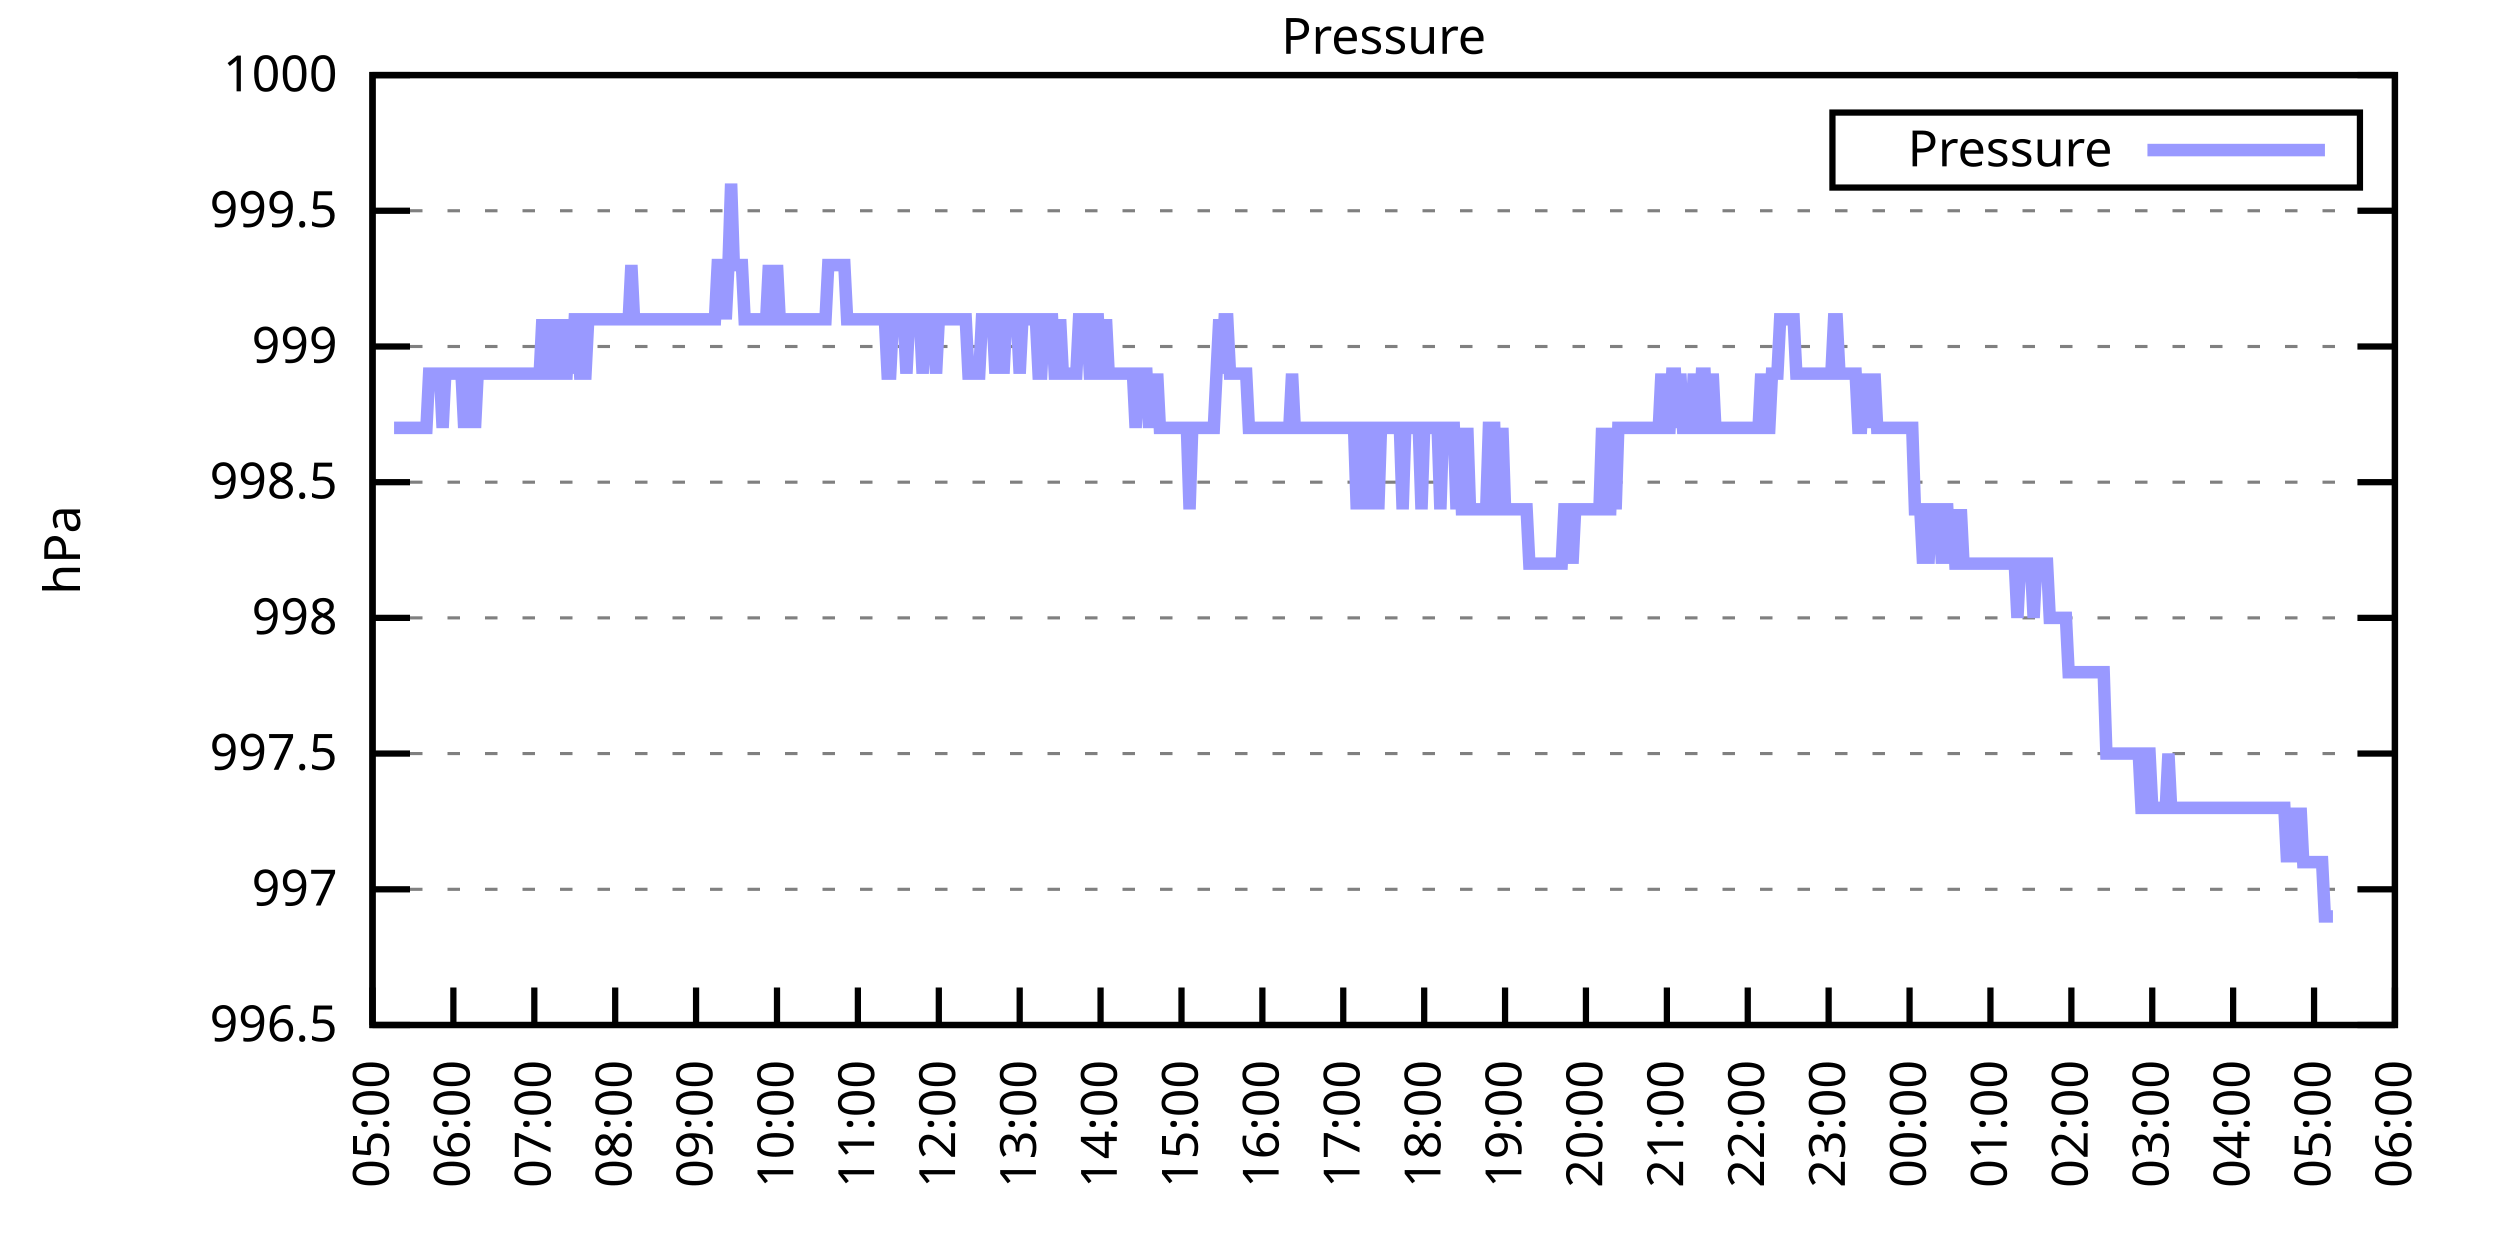
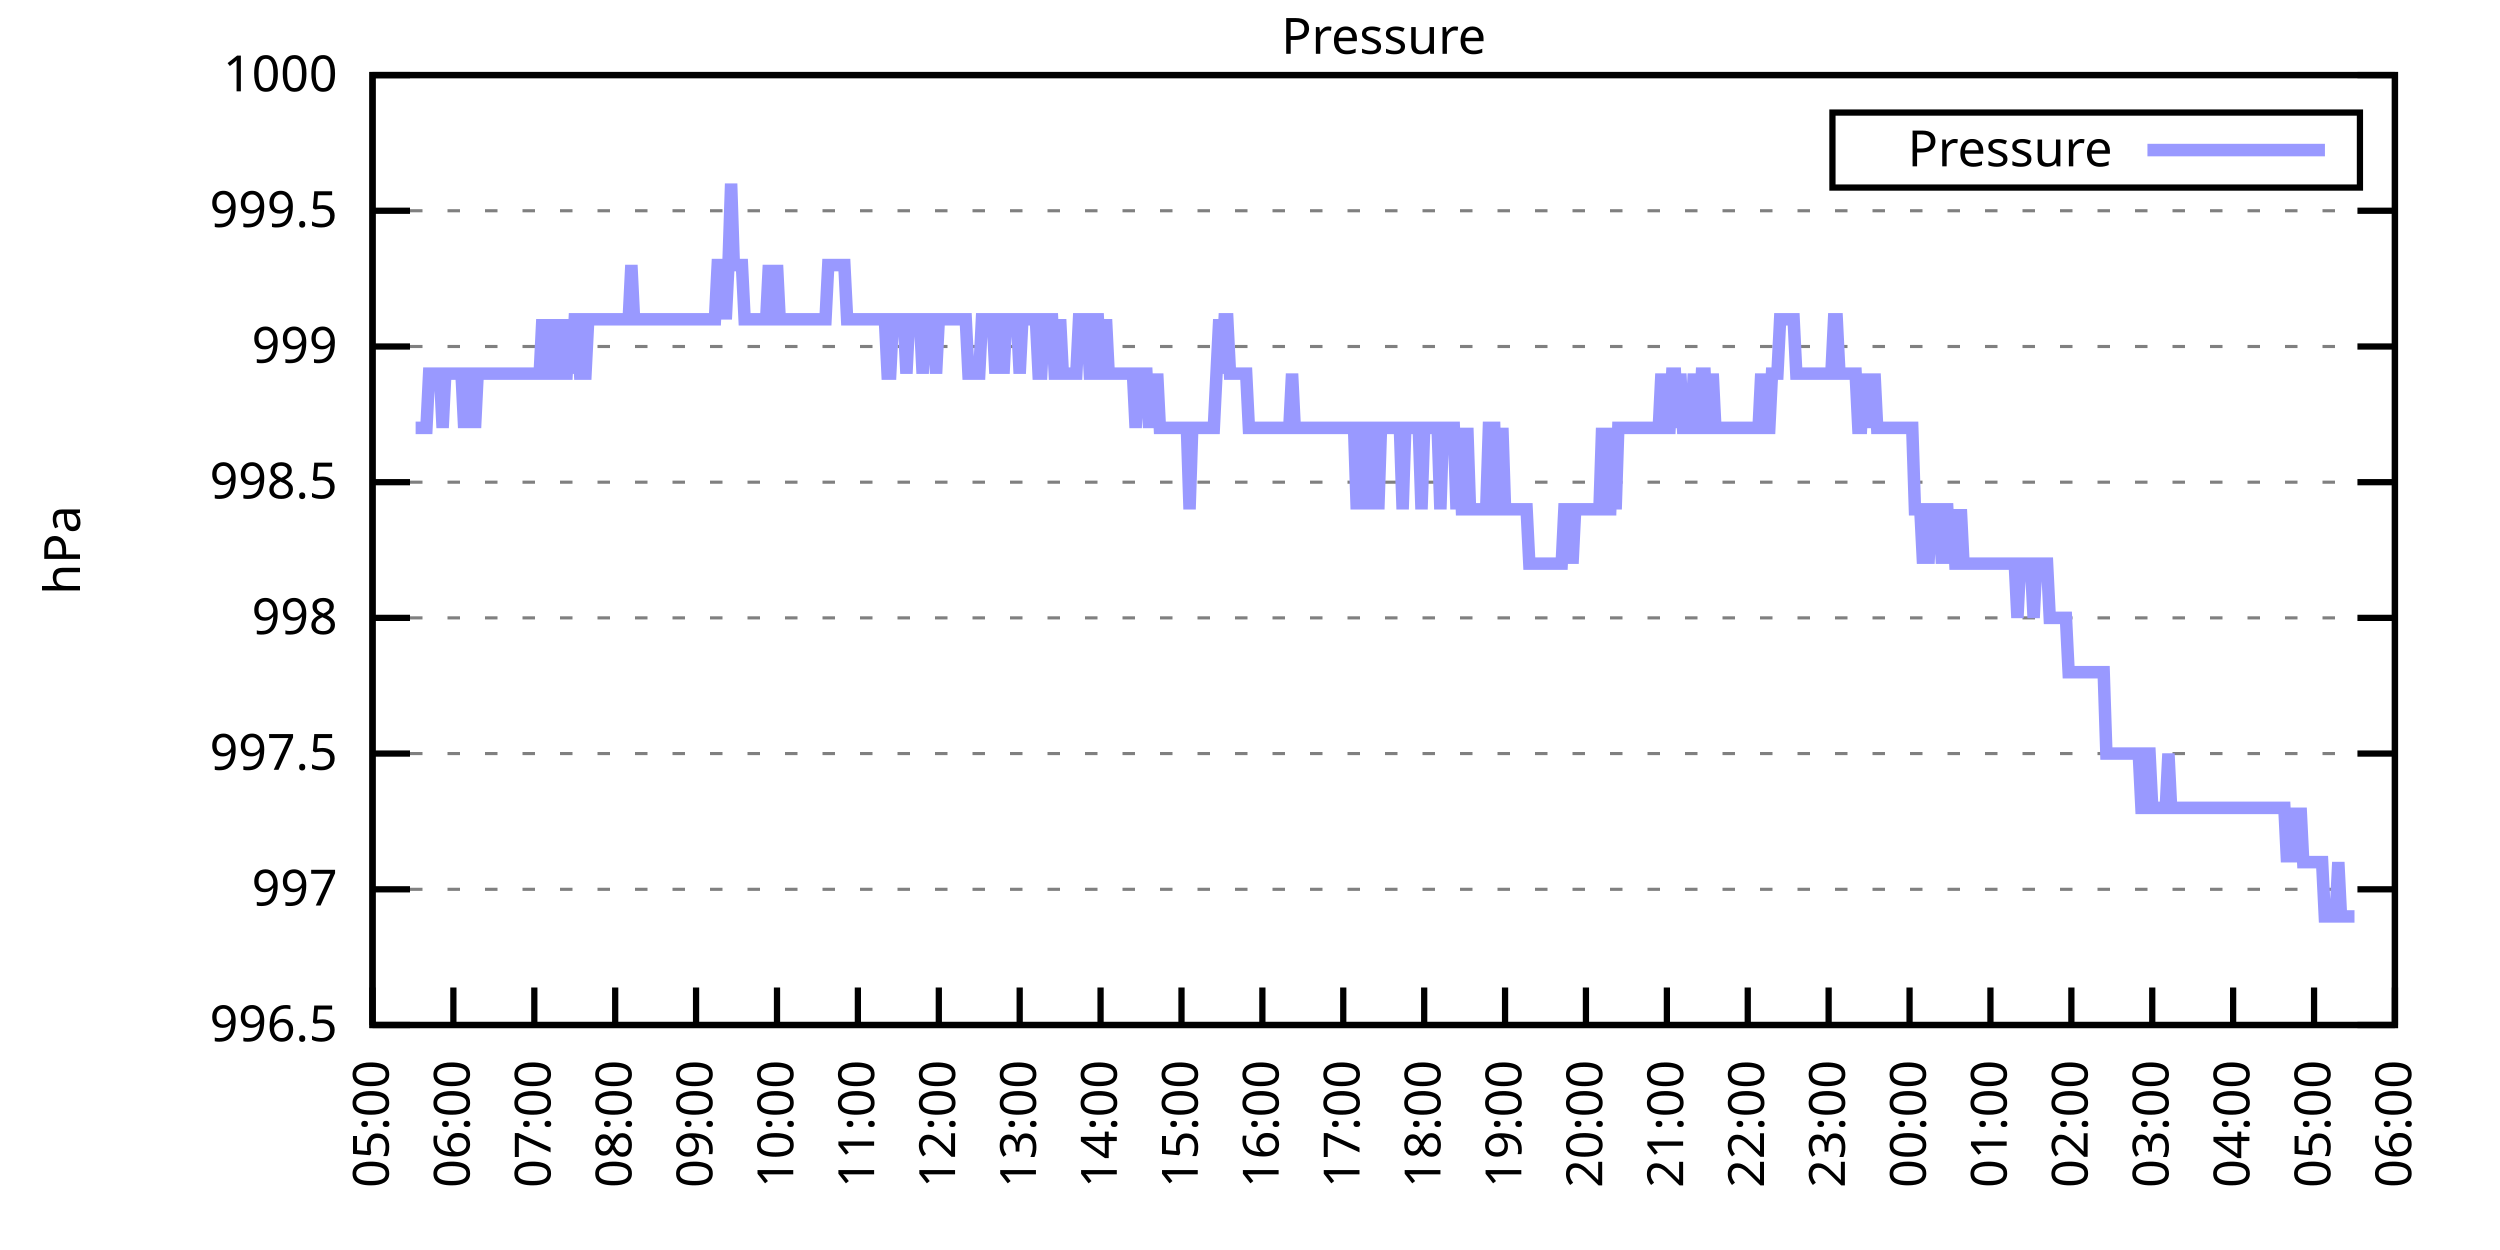
<svg xmlns="http://www.w3.org/2000/svg" xmlns:xlink="http://www.w3.org/1999/xlink" width="400" height="200" viewBox="0 0 400 200">
  <g id="gnuplot_canvas">
    <rect x="0" y="0" width="400" height="200" fill="none" />
    <defs>
      <circle id="gpDot" r="0.5" stroke-width="0.5" stroke="currentColor" />
      <path id="gpPt0" stroke-width="0.333" stroke="currentColor" d="M-1,0 h2 M0,-1 v2" />
      <path id="gpPt1" stroke-width="0.333" stroke="currentColor" d="M-1,-1 L1,1 M1,-1 L-1,1" />
      <path id="gpPt2" stroke-width="0.333" stroke="currentColor" d="M-1,0 L1,0 M0,-1 L0,1 M-1,-1 L1,1 M-1,1 L1,-1" />
      <rect id="gpPt3" stroke-width="0.333" stroke="currentColor" x="-1" y="-1" width="2" height="2" />
      <rect id="gpPt4" stroke-width="0.333" stroke="currentColor" fill="currentColor" x="-1" y="-1" width="2" height="2" />
      <circle id="gpPt5" stroke-width="0.333" stroke="currentColor" cx="0" cy="0" r="1" />
      <use xlink:href="#gpPt5" id="gpPt6" fill="currentColor" stroke="none" />
      <path id="gpPt7" stroke-width="0.333" stroke="currentColor" d="M0,-1.33 L-1.33,0.67 L1.33,0.67 z" />
      <use xlink:href="#gpPt7" id="gpPt8" fill="currentColor" stroke="none" />
      <use xlink:href="#gpPt7" id="gpPt9" stroke="currentColor" transform="rotate(180)" />
      <use xlink:href="#gpPt9" id="gpPt10" fill="currentColor" stroke="none" />
      <use xlink:href="#gpPt3" id="gpPt11" stroke="currentColor" transform="rotate(45)" />
      <use xlink:href="#gpPt11" id="gpPt12" fill="currentColor" stroke="none" />
      <path id="gpPt13" stroke-width="0.333" stroke="currentColor" d="M0,1.330 L1.265,0.411 L0.782,-1.067 L-0.782,-1.076 L-1.265,0.411 z" />
      <use xlink:href="#gpPt13" id="gpPt14" fill="currentColor" stroke="none" />
      <filter id="textbox" filterUnits="objectBoundingBox" x="0" y="0" height="1" width="1">
        <feFlood flood-color="white" flood-opacity="1" result="bgnd" />
        <feComposite in="SourceGraphic" in2="bgnd" operator="atop" />
      </filter>
      <filter id="greybox" filterUnits="objectBoundingBox" x="0" y="0" height="1" width="1">
        <feFlood flood-color="lightgrey" flood-opacity="1" result="grey" />
        <feComposite in="SourceGraphic" in2="grey" operator="atop" />
      </filter>
    </defs>
    <g fill="none" color="white" stroke="currentColor" stroke-width="1.00" stroke-linecap="butt" stroke-linejoin="miter">
</g>
    <g fill="none" color="black" stroke="currentColor" stroke-width="1.00" stroke-linecap="butt" stroke-linejoin="miter">
      <g stroke="none" shape-rendering="crispEdges">
        <polygon fill="rgb(255, 255, 255)" points="59.60,164.00 383.18,164.00 383.18,12.02 59.60,12.02 " />
      </g>
    </g>
    <g fill="none" color="black" stroke="currentColor" stroke-width="1.00" stroke-linecap="butt" stroke-linejoin="miter">
</g>
    <g fill="none" color="black" stroke="black" stroke-width="0.50" stroke-linecap="butt" stroke-linejoin="miter">
</g>
    <g fill="none" color="gray" stroke="currentColor" stroke-width="0.50" stroke-linecap="butt" stroke-linejoin="miter">
      <path stroke="gray" stroke-dasharray="2,4" class="gridline" d="M59.60,164.00 L383.19,164.00  " />
    </g>
    <g fill="none" color="gray" stroke="gray" stroke-width="1.00" stroke-linecap="butt" stroke-linejoin="miter">
</g>
    <g fill="none" color="black" stroke="currentColor" stroke-width="1.00" stroke-linecap="butt" stroke-linejoin="miter">
      <path stroke="black" d="M59.60,164.00 L65.60,164.00 M383.19,164.00 L377.19,164.00  " />
      <g transform="translate(54.00,166.60)" stroke="none" fill="black" font-family="Sans" font-size="8.00" text-anchor="end">
        <text>
          <tspan font-family="Sans"> 996.5</tspan>
        </text>
      </g>
    </g>
    <g fill="none" color="black" stroke="currentColor" stroke-width="1.00" stroke-linecap="butt" stroke-linejoin="miter">
</g>
    <g fill="none" color="black" stroke="black" stroke-width="0.50" stroke-linecap="butt" stroke-linejoin="miter">
</g>
    <g fill="none" color="gray" stroke="currentColor" stroke-width="0.50" stroke-linecap="butt" stroke-linejoin="miter">
      <path stroke="gray" stroke-dasharray="2,4" class="gridline" d="M59.60,142.29 L383.19,142.29  " />
    </g>
    <g fill="none" color="gray" stroke="gray" stroke-width="1.00" stroke-linecap="butt" stroke-linejoin="miter">
</g>
    <g fill="none" color="black" stroke="currentColor" stroke-width="1.00" stroke-linecap="butt" stroke-linejoin="miter">
      <path stroke="black" d="M59.60,142.29 L65.60,142.29 M383.19,142.29 L377.19,142.29  " />
      <g transform="translate(54.00,144.89)" stroke="none" fill="black" font-family="Sans" font-size="8.00" text-anchor="end">
        <text>
          <tspan font-family="Sans"> 997</tspan>
        </text>
      </g>
    </g>
    <g fill="none" color="black" stroke="currentColor" stroke-width="1.00" stroke-linecap="butt" stroke-linejoin="miter">
</g>
    <g fill="none" color="black" stroke="black" stroke-width="0.50" stroke-linecap="butt" stroke-linejoin="miter">
</g>
    <g fill="none" color="gray" stroke="currentColor" stroke-width="0.50" stroke-linecap="butt" stroke-linejoin="miter">
      <path stroke="gray" stroke-dasharray="2,4" class="gridline" d="M59.60,120.57 L383.19,120.57  " />
    </g>
    <g fill="none" color="gray" stroke="gray" stroke-width="1.00" stroke-linecap="butt" stroke-linejoin="miter">
</g>
    <g fill="none" color="black" stroke="currentColor" stroke-width="1.00" stroke-linecap="butt" stroke-linejoin="miter">
      <path stroke="black" d="M59.60,120.57 L65.60,120.57 M383.19,120.57 L377.19,120.57  " />
      <g transform="translate(54.00,123.17)" stroke="none" fill="black" font-family="Sans" font-size="8.00" text-anchor="end">
        <text>
          <tspan font-family="Sans"> 997.5</tspan>
        </text>
      </g>
    </g>
    <g fill="none" color="black" stroke="currentColor" stroke-width="1.00" stroke-linecap="butt" stroke-linejoin="miter">
</g>
    <g fill="none" color="black" stroke="black" stroke-width="0.50" stroke-linecap="butt" stroke-linejoin="miter">
</g>
    <g fill="none" color="gray" stroke="currentColor" stroke-width="0.50" stroke-linecap="butt" stroke-linejoin="miter">
      <path stroke="gray" stroke-dasharray="2,4" class="gridline" d="M59.60,98.86 L383.19,98.86  " />
    </g>
    <g fill="none" color="gray" stroke="gray" stroke-width="1.00" stroke-linecap="butt" stroke-linejoin="miter">
</g>
    <g fill="none" color="black" stroke="currentColor" stroke-width="1.00" stroke-linecap="butt" stroke-linejoin="miter">
      <path stroke="black" d="M59.60,98.86 L65.60,98.86 M383.19,98.86 L377.19,98.86  " />
      <g transform="translate(54.00,101.46)" stroke="none" fill="black" font-family="Sans" font-size="8.00" text-anchor="end">
        <text>
          <tspan font-family="Sans"> 998</tspan>
        </text>
      </g>
    </g>
    <g fill="none" color="black" stroke="currentColor" stroke-width="1.00" stroke-linecap="butt" stroke-linejoin="miter">
</g>
    <g fill="none" color="black" stroke="black" stroke-width="0.50" stroke-linecap="butt" stroke-linejoin="miter">
</g>
    <g fill="none" color="gray" stroke="currentColor" stroke-width="0.50" stroke-linecap="butt" stroke-linejoin="miter">
      <path stroke="gray" stroke-dasharray="2,4" class="gridline" d="M59.60,77.15 L383.19,77.15  " />
    </g>
    <g fill="none" color="gray" stroke="gray" stroke-width="1.00" stroke-linecap="butt" stroke-linejoin="miter">
</g>
    <g fill="none" color="black" stroke="currentColor" stroke-width="1.00" stroke-linecap="butt" stroke-linejoin="miter">
      <path stroke="black" d="M59.60,77.15 L65.60,77.15 M383.19,77.15 L377.19,77.15  " />
      <g transform="translate(54.00,79.75)" stroke="none" fill="black" font-family="Sans" font-size="8.00" text-anchor="end">
        <text>
          <tspan font-family="Sans"> 998.5</tspan>
        </text>
      </g>
    </g>
    <g fill="none" color="black" stroke="currentColor" stroke-width="1.00" stroke-linecap="butt" stroke-linejoin="miter">
</g>
    <g fill="none" color="black" stroke="black" stroke-width="0.50" stroke-linecap="butt" stroke-linejoin="miter">
</g>
    <g fill="none" color="gray" stroke="currentColor" stroke-width="0.50" stroke-linecap="butt" stroke-linejoin="miter">
      <path stroke="gray" stroke-dasharray="2,4" class="gridline" d="M59.60,55.44 L383.19,55.44  " />
    </g>
    <g fill="none" color="gray" stroke="gray" stroke-width="1.00" stroke-linecap="butt" stroke-linejoin="miter">
</g>
    <g fill="none" color="black" stroke="currentColor" stroke-width="1.00" stroke-linecap="butt" stroke-linejoin="miter">
      <path stroke="black" d="M59.60,55.44 L65.60,55.44 M383.19,55.44 L377.19,55.44  " />
      <g transform="translate(54.00,58.04)" stroke="none" fill="black" font-family="Sans" font-size="8.00" text-anchor="end">
        <text>
          <tspan font-family="Sans"> 999</tspan>
        </text>
      </g>
    </g>
    <g fill="none" color="black" stroke="currentColor" stroke-width="1.00" stroke-linecap="butt" stroke-linejoin="miter">
</g>
    <g fill="none" color="black" stroke="black" stroke-width="0.50" stroke-linecap="butt" stroke-linejoin="miter">
</g>
    <g fill="none" color="gray" stroke="currentColor" stroke-width="0.50" stroke-linecap="butt" stroke-linejoin="miter">
      <path stroke="gray" stroke-dasharray="2,4" class="gridline" d="M59.60,33.72 L383.19,33.72  " />
    </g>
    <g fill="none" color="gray" stroke="gray" stroke-width="1.00" stroke-linecap="butt" stroke-linejoin="miter">
</g>
    <g fill="none" color="black" stroke="currentColor" stroke-width="1.00" stroke-linecap="butt" stroke-linejoin="miter">
      <path stroke="black" d="M59.60,33.72 L65.60,33.72 M383.19,33.72 L377.19,33.72  " />
      <g transform="translate(54.00,36.32)" stroke="none" fill="black" font-family="Sans" font-size="8.00" text-anchor="end">
        <text>
          <tspan font-family="Sans"> 999.5</tspan>
        </text>
      </g>
    </g>
    <g fill="none" color="black" stroke="currentColor" stroke-width="1.00" stroke-linecap="butt" stroke-linejoin="miter">
</g>
    <g fill="none" color="black" stroke="black" stroke-width="0.50" stroke-linecap="butt" stroke-linejoin="miter">
</g>
    <g fill="none" color="gray" stroke="currentColor" stroke-width="0.50" stroke-linecap="butt" stroke-linejoin="miter">
      <path stroke="gray" stroke-dasharray="2,4" class="gridline" d="M59.60,12.01 L383.19,12.01  " />
    </g>
    <g fill="none" color="gray" stroke="gray" stroke-width="1.00" stroke-linecap="butt" stroke-linejoin="miter">
</g>
    <g fill="none" color="black" stroke="currentColor" stroke-width="1.00" stroke-linecap="butt" stroke-linejoin="miter">
      <path stroke="black" d="M59.60,12.01 L65.60,12.01 M383.19,12.01 L377.19,12.01  " />
      <g transform="translate(54.00,14.61)" stroke="none" fill="black" font-family="Sans" font-size="8.00" text-anchor="end">
        <text>
          <tspan font-family="Sans"> 1000</tspan>
        </text>
      </g>
    </g>
    <g fill="none" color="black" stroke="currentColor" stroke-width="1.00" stroke-linecap="butt" stroke-linejoin="miter">
      <path stroke="black" d="M59.60,164.00 L59.60,158.00  " />
      <g transform="translate(62.20,169.60) rotate(270.00)" stroke="none" fill="black" font-family="Sans" font-size="8.00" text-anchor="end">
        <text>
          <tspan font-family="Sans">05:00</tspan>
        </text>
      </g>
    </g>
    <g fill="none" color="black" stroke="currentColor" stroke-width="1.00" stroke-linecap="butt" stroke-linejoin="miter">
      <path stroke="black" d="M72.54,164.00 L72.54,158.00  " />
      <g transform="translate(75.14,169.60) rotate(270.00)" stroke="none" fill="black" font-family="Sans" font-size="8.00" text-anchor="end">
        <text>
          <tspan font-family="Sans">06:00</tspan>
        </text>
      </g>
    </g>
    <g fill="none" color="black" stroke="currentColor" stroke-width="1.00" stroke-linecap="butt" stroke-linejoin="miter">
      <path stroke="black" d="M85.49,164.00 L85.49,158.00  " />
      <g transform="translate(88.09,169.60) rotate(270.00)" stroke="none" fill="black" font-family="Sans" font-size="8.00" text-anchor="end">
        <text>
          <tspan font-family="Sans">07:00</tspan>
        </text>
      </g>
    </g>
    <g fill="none" color="black" stroke="currentColor" stroke-width="1.00" stroke-linecap="butt" stroke-linejoin="miter">
      <path stroke="black" d="M98.43,164.00 L98.43,158.00  " />
      <g transform="translate(101.03,169.60) rotate(270.00)" stroke="none" fill="black" font-family="Sans" font-size="8.00" text-anchor="end">
        <text>
          <tspan font-family="Sans">08:00</tspan>
        </text>
      </g>
    </g>
    <g fill="none" color="black" stroke="currentColor" stroke-width="1.00" stroke-linecap="butt" stroke-linejoin="miter">
      <path stroke="black" d="M111.37,164.00 L111.37,158.00  " />
      <g transform="translate(113.97,169.60) rotate(270.00)" stroke="none" fill="black" font-family="Sans" font-size="8.00" text-anchor="end">
        <text>
          <tspan font-family="Sans">09:00</tspan>
        </text>
      </g>
    </g>
    <g fill="none" color="black" stroke="currentColor" stroke-width="1.00" stroke-linecap="butt" stroke-linejoin="miter">
      <path stroke="black" d="M124.32,164.00 L124.32,158.00  " />
      <g transform="translate(126.92,169.60) rotate(270.00)" stroke="none" fill="black" font-family="Sans" font-size="8.00" text-anchor="end">
        <text>
          <tspan font-family="Sans">10:00</tspan>
        </text>
      </g>
    </g>
    <g fill="none" color="black" stroke="currentColor" stroke-width="1.00" stroke-linecap="butt" stroke-linejoin="miter">
      <path stroke="black" d="M137.26,164.00 L137.26,158.00  " />
      <g transform="translate(139.86,169.60) rotate(270.00)" stroke="none" fill="black" font-family="Sans" font-size="8.00" text-anchor="end">
        <text>
          <tspan font-family="Sans">11:00</tspan>
        </text>
      </g>
    </g>
    <g fill="none" color="black" stroke="currentColor" stroke-width="1.00" stroke-linecap="butt" stroke-linejoin="miter">
      <path stroke="black" d="M150.21,164.00 L150.21,158.00  " />
      <g transform="translate(152.81,169.60) rotate(270.00)" stroke="none" fill="black" font-family="Sans" font-size="8.00" text-anchor="end">
        <text>
          <tspan font-family="Sans">12:00</tspan>
        </text>
      </g>
    </g>
    <g fill="none" color="black" stroke="currentColor" stroke-width="1.00" stroke-linecap="butt" stroke-linejoin="miter">
      <path stroke="black" d="M163.15,164.00 L163.15,158.00  " />
      <g transform="translate(165.75,169.60) rotate(270.00)" stroke="none" fill="black" font-family="Sans" font-size="8.00" text-anchor="end">
        <text>
          <tspan font-family="Sans">13:00</tspan>
        </text>
      </g>
    </g>
    <g fill="none" color="black" stroke="currentColor" stroke-width="1.00" stroke-linecap="butt" stroke-linejoin="miter">
      <path stroke="black" d="M176.09,164.00 L176.09,158.00  " />
      <g transform="translate(178.69,169.60) rotate(270.00)" stroke="none" fill="black" font-family="Sans" font-size="8.00" text-anchor="end">
        <text>
          <tspan font-family="Sans">14:00</tspan>
        </text>
      </g>
    </g>
    <g fill="none" color="black" stroke="currentColor" stroke-width="1.00" stroke-linecap="butt" stroke-linejoin="miter">
      <path stroke="black" d="M189.04,164.00 L189.04,158.00  " />
      <g transform="translate(191.64,169.60) rotate(270.00)" stroke="none" fill="black" font-family="Sans" font-size="8.00" text-anchor="end">
        <text>
          <tspan font-family="Sans">15:00</tspan>
        </text>
      </g>
    </g>
    <g fill="none" color="black" stroke="currentColor" stroke-width="1.00" stroke-linecap="butt" stroke-linejoin="miter">
      <path stroke="black" d="M201.98,164.00 L201.98,158.00  " />
      <g transform="translate(204.58,169.60) rotate(270.00)" stroke="none" fill="black" font-family="Sans" font-size="8.00" text-anchor="end">
        <text>
          <tspan font-family="Sans">16:00</tspan>
        </text>
      </g>
    </g>
    <g fill="none" color="black" stroke="currentColor" stroke-width="1.00" stroke-linecap="butt" stroke-linejoin="miter">
      <path stroke="black" d="M214.92,164.00 L214.92,158.00  " />
      <g transform="translate(217.52,169.60) rotate(270.00)" stroke="none" fill="black" font-family="Sans" font-size="8.00" text-anchor="end">
        <text>
          <tspan font-family="Sans">17:00</tspan>
        </text>
      </g>
    </g>
    <g fill="none" color="black" stroke="currentColor" stroke-width="1.00" stroke-linecap="butt" stroke-linejoin="miter">
      <path stroke="black" d="M227.87,164.00 L227.87,158.00  " />
      <g transform="translate(230.47,169.60) rotate(270.00)" stroke="none" fill="black" font-family="Sans" font-size="8.00" text-anchor="end">
        <text>
          <tspan font-family="Sans">18:00</tspan>
        </text>
      </g>
    </g>
    <g fill="none" color="black" stroke="currentColor" stroke-width="1.00" stroke-linecap="butt" stroke-linejoin="miter">
      <path stroke="black" d="M240.81,164.00 L240.81,158.00  " />
      <g transform="translate(243.41,169.60) rotate(270.00)" stroke="none" fill="black" font-family="Sans" font-size="8.00" text-anchor="end">
        <text>
          <tspan font-family="Sans">19:00</tspan>
        </text>
      </g>
    </g>
    <g fill="none" color="black" stroke="currentColor" stroke-width="1.00" stroke-linecap="butt" stroke-linejoin="miter">
      <path stroke="black" d="M253.75,164.00 L253.75,158.00  " />
      <g transform="translate(256.35,169.60) rotate(270.00)" stroke="none" fill="black" font-family="Sans" font-size="8.00" text-anchor="end">
        <text>
          <tspan font-family="Sans">20:00</tspan>
        </text>
      </g>
    </g>
    <g fill="none" color="black" stroke="currentColor" stroke-width="1.00" stroke-linecap="butt" stroke-linejoin="miter">
      <path stroke="black" d="M266.70,164.00 L266.70,158.00  " />
      <g transform="translate(269.30,169.60) rotate(270.00)" stroke="none" fill="black" font-family="Sans" font-size="8.00" text-anchor="end">
        <text>
          <tspan font-family="Sans">21:00</tspan>
        </text>
      </g>
    </g>
    <g fill="none" color="black" stroke="currentColor" stroke-width="1.00" stroke-linecap="butt" stroke-linejoin="miter">
      <path stroke="black" d="M279.64,164.00 L279.64,158.00  " />
      <g transform="translate(282.24,169.60) rotate(270.00)" stroke="none" fill="black" font-family="Sans" font-size="8.00" text-anchor="end">
        <text>
          <tspan font-family="Sans">22:00</tspan>
        </text>
      </g>
    </g>
    <g fill="none" color="black" stroke="currentColor" stroke-width="1.00" stroke-linecap="butt" stroke-linejoin="miter">
      <path stroke="black" d="M292.58,164.00 L292.58,158.00  " />
      <g transform="translate(295.18,169.60) rotate(270.00)" stroke="none" fill="black" font-family="Sans" font-size="8.00" text-anchor="end">
        <text>
          <tspan font-family="Sans">23:00</tspan>
        </text>
      </g>
    </g>
    <g fill="none" color="black" stroke="currentColor" stroke-width="1.00" stroke-linecap="butt" stroke-linejoin="miter">
      <path stroke="black" d="M305.53,164.00 L305.53,158.00  " />
      <g transform="translate(308.13,169.60) rotate(270.00)" stroke="none" fill="black" font-family="Sans" font-size="8.00" text-anchor="end">
        <text>
          <tspan font-family="Sans">00:00</tspan>
        </text>
      </g>
    </g>
    <g fill="none" color="black" stroke="currentColor" stroke-width="1.00" stroke-linecap="butt" stroke-linejoin="miter">
      <path stroke="black" d="M318.47,164.00 L318.47,158.00  " />
      <g transform="translate(321.07,169.60) rotate(270.00)" stroke="none" fill="black" font-family="Sans" font-size="8.00" text-anchor="end">
        <text>
          <tspan font-family="Sans">01:00</tspan>
        </text>
      </g>
    </g>
    <g fill="none" color="black" stroke="currentColor" stroke-width="1.00" stroke-linecap="butt" stroke-linejoin="miter">
      <path stroke="black" d="M331.42,164.00 L331.42,158.00  " />
      <g transform="translate(334.02,169.60) rotate(270.00)" stroke="none" fill="black" font-family="Sans" font-size="8.00" text-anchor="end">
        <text>
          <tspan font-family="Sans">02:00</tspan>
        </text>
      </g>
    </g>
    <g fill="none" color="black" stroke="currentColor" stroke-width="1.00" stroke-linecap="butt" stroke-linejoin="miter">
      <path stroke="black" d="M344.36,164.00 L344.36,158.00  " />
      <g transform="translate(346.96,169.60) rotate(270.00)" stroke="none" fill="black" font-family="Sans" font-size="8.00" text-anchor="end">
        <text>
          <tspan font-family="Sans">03:00</tspan>
        </text>
      </g>
    </g>
    <g fill="none" color="black" stroke="currentColor" stroke-width="1.00" stroke-linecap="butt" stroke-linejoin="miter">
      <path stroke="black" d="M357.30,164.00 L357.30,158.00  " />
      <g transform="translate(359.90,169.60) rotate(270.00)" stroke="none" fill="black" font-family="Sans" font-size="8.00" text-anchor="end">
        <text>
          <tspan font-family="Sans">04:00</tspan>
        </text>
      </g>
    </g>
    <g fill="none" color="black" stroke="currentColor" stroke-width="1.00" stroke-linecap="butt" stroke-linejoin="miter">
      <path stroke="black" d="M370.25,164.00 L370.25,158.00  " />
      <g transform="translate(372.85,169.60) rotate(270.00)" stroke="none" fill="black" font-family="Sans" font-size="8.00" text-anchor="end">
        <text>
          <tspan font-family="Sans">05:00</tspan>
        </text>
      </g>
    </g>
    <g fill="none" color="black" stroke="currentColor" stroke-width="1.00" stroke-linecap="butt" stroke-linejoin="miter">
      <path stroke="black" d="M383.19,164.00 L383.19,158.00  " />
      <g transform="translate(385.79,169.60) rotate(270.00)" stroke="none" fill="black" font-family="Sans" font-size="8.00" text-anchor="end">
        <text>
          <tspan font-family="Sans">06:00</tspan>
        </text>
      </g>
    </g>
    <g fill="none" color="black" stroke="currentColor" stroke-width="1.00" stroke-linecap="butt" stroke-linejoin="miter">
</g>
    <g fill="none" color="black" stroke="currentColor" stroke-width="1.00" stroke-linecap="butt" stroke-linejoin="miter">
      <path stroke="black" d="M59.60,12.01 L59.60,164.00 L383.19,164.00 L383.19,12.01 L59.60,12.01 Z  " />
    </g>
    <g fill="none" color="black" stroke="currentColor" stroke-width="1.00" stroke-linecap="butt" stroke-linejoin="miter">
</g>
    <g fill="none" color="black" stroke="currentColor" stroke-width="1.00" stroke-linecap="butt" stroke-linejoin="miter">
      <path stroke="black" d="M293.19,30.01 L293.19,18.01 L377.59,18.01 L377.59,30.01 L293.19,30.01 Z  " />
    </g>
    <g id="Pressure_plot_1">
      <g fill="none" color="white" stroke="black" stroke-width="2.00" stroke-linecap="butt" stroke-linejoin="miter">
</g>
      <g fill="none" color="black" stroke="currentColor" stroke-width="2.00" stroke-linecap="butt" stroke-linejoin="miter">
        <g transform="translate(337.99,26.61)" stroke="none" fill="black" font-family="Sans" font-size="8.00" text-anchor="end">
          <text>
            <tspan font-family="Sans">Pressure</tspan>
          </text>
        </g>
      </g>
      <g fill="none" color="black" stroke="currentColor" stroke-width="2.00" stroke-linecap="butt" stroke-linejoin="miter">
-         <path stroke="rgb(153, 153, 255)" d="M343.59,24.01 L371.99,24.01 M63.05,68.46 L63.48,68.46 L63.91,68.46 L64.35,68.46 L64.78,68.46 L65.21,68.46   L65.64,68.46 L66.07,68.46 L66.50,68.46 L66.93,68.46 L67.37,68.46 L67.80,68.46 L68.23,68.46 L68.66,59.78   L69.09,59.78 L69.52,59.78 L69.95,59.78 L70.39,59.78 L70.82,68.46 L71.25,59.78 L71.68,59.78 L72.11,59.78   L72.54,59.78 L72.98,59.78 L73.41,59.78 L73.84,59.78 L74.27,68.46 L74.70,59.78 L75.13,59.78 L75.56,59.78   L76.00,68.46 L76.43,59.78 L76.86,59.78 L77.29,59.78 L77.72,59.78 L78.15,59.78 L78.58,59.78 L79.02,59.78   L79.45,59.78 L79.88,59.78 L80.31,59.78 L80.74,59.78 L81.17,59.78 L81.60,59.78 L82.04,59.78 L82.47,59.78   L82.90,59.78 L83.33,59.78 L83.76,59.78 L84.19,59.78 L84.62,59.78 L85.06,59.78 L85.49,59.78 L85.92,59.78   L86.35,59.78 L86.78,51.09 L87.21,59.78 L87.64,51.09 L88.08,59.78 L88.51,59.78 L88.94,59.78 L89.37,51.09   L89.80,59.78 L90.23,59.78 L90.66,59.78 L91.10,51.09 L91.53,59.78 L91.96,51.09 L92.39,51.09 L92.82,59.78   L93.25,59.78 L93.68,59.78 L94.12,51.09 L94.55,51.09 L94.98,51.09 L95.41,51.09 L95.84,51.09 L96.27,51.09   L96.70,51.09 L97.14,51.09 L97.57,51.09 L98.00,51.09 L98.43,51.09 L98.86,51.09 L99.29,51.09 L99.73,51.09   L100.16,51.09 L100.59,51.09 L101.02,42.41 L101.45,51.09 L101.88,51.09 L102.31,51.09 L102.75,51.09 L103.18,51.09   L103.61,51.09 L104.04,51.09 L104.47,51.09 L104.90,51.09 L105.33,51.09 L105.77,51.09 L106.20,51.09 L106.63,51.09   L107.06,51.09 L107.49,51.09 L107.92,51.09 L108.35,51.09 L108.79,51.09 L109.22,51.09 L109.65,51.09 L110.08,51.09   L110.51,51.09 L110.94,51.09 L111.37,51.09 L111.81,51.09 L112.24,51.09 L112.67,51.09 L113.10,51.09 L113.53,51.09   L113.96,51.09 L114.39,51.09 L114.83,42.41 L115.26,42.41 L115.69,42.41 L116.12,51.09 L116.55,42.41 L116.98,29.38   L117.41,42.41 L117.85,42.41 L118.28,42.41 L118.71,42.41 L119.14,51.09 L119.57,51.09 L120.00,51.09 L120.43,51.09   L120.87,51.09 L121.30,51.09 L121.73,51.09 L122.16,51.09 L122.59,51.09 L123.02,42.41 L123.46,51.09 L123.89,51.09   L124.32,42.41 L124.75,51.09 L125.18,51.09 L125.61,51.09 L126.04,51.09 L126.48,51.09 L126.91,51.09 L127.34,51.09   L127.77,51.09 L128.20,51.09 L128.63,51.09 L129.06,51.09 L129.50,51.09 L129.93,51.09 L130.36,51.09 L130.79,51.09   L131.22,51.09 L131.65,51.09 L132.08,51.09 L132.52,42.41 L132.95,42.41 L133.38,42.41 L133.81,42.41 L134.24,42.41   L134.67,42.41 L135.10,42.41 L135.54,51.09 L135.97,51.09 L136.40,51.09 L136.83,51.09 L137.26,51.09 L137.69,51.09   L138.12,51.09 L138.56,51.09 L138.99,51.09 L139.42,51.09 L139.85,51.09 L140.28,51.09 L140.71,51.09 L141.14,51.09   L141.58,51.09 L142.01,59.78 L142.44,59.78 L142.87,51.09 L143.30,51.09 L143.73,51.09 L144.16,51.09 L144.60,51.09   L145.03,59.78 L145.46,51.09 L145.89,51.09 L146.32,51.09 L146.75,51.09 L147.19,51.09 L147.62,59.78 L148.05,51.09   L148.48,51.09 L148.91,51.09 L149.34,51.09 L149.77,59.78 L150.21,51.09 L150.64,51.09 L151.07,51.09 L151.50,51.09   L151.93,51.09 L152.36,51.09 L152.79,51.09 L153.23,51.09 L153.66,51.09 L154.09,51.09 L154.52,51.09 L154.95,59.78   L155.38,59.78 L155.81,59.78 L156.25,59.78 L156.68,59.78 L157.11,51.09 L157.54,51.09 L157.97,51.09 L158.40,51.09   L158.83,51.09 L159.27,59.78 L159.70,51.09 L160.13,51.09 L160.56,59.78 L160.99,51.09 L161.42,51.09 L161.85,51.09   L162.29,51.09 L162.72,51.09 L163.15,59.78 L163.58,51.09 L164.01,51.09 L164.44,51.09 L164.87,51.09 L165.31,51.09   L165.74,51.09 L166.17,59.78 L166.60,59.78 L167.03,51.09 L167.46,51.09 L167.89,51.09 L168.33,51.09 L168.76,59.78   L169.19,59.78 L169.62,51.09 L170.05,59.78 L170.48,59.78 L170.91,59.78 L171.35,59.78 L171.78,59.78 L172.21,59.78   L172.64,51.09 L173.07,51.09 L173.50,51.09 L173.94,51.09 L174.37,59.78 L174.80,59.78 L175.23,51.09 L175.66,51.09   L176.09,59.78 L176.52,59.78 L176.96,51.09 L177.39,59.78 L177.82,59.78 L178.25,59.78 L178.68,59.78 L179.11,59.78   L179.54,59.78 L179.98,59.78 L180.41,59.78 L180.84,59.78 L181.27,59.78 L181.70,68.46 L182.13,59.78 L182.56,59.78   L183.00,59.78 L183.43,59.78 L183.86,68.46 L184.29,59.78 L184.72,68.46 L185.15,59.78 L185.58,68.46 L186.02,68.46   L186.45,68.46 L186.88,68.46 L187.31,68.46 L187.74,68.46 L188.17,68.46 L188.60,68.46 L189.04,68.46 L189.47,68.46   L189.90,68.46 L190.33,81.49 L190.76,68.46 L191.19,68.46 L191.62,68.46 L192.06,68.46 L192.49,68.46 L192.92,68.46   L193.35,68.46 L193.78,68.46 L194.21,68.46 L194.64,59.78 L195.08,51.09 L195.51,59.78 L195.94,51.09 L196.37,51.09   L196.80,59.78 L197.23,59.78 L197.67,59.78 L198.10,59.78 L198.53,59.78 L198.96,59.78 L199.39,59.78 L199.82,68.46   L200.25,68.46 L200.69,68.46 L201.12,68.46 L201.55,68.46 L201.98,68.46 L202.41,68.46 L202.84,68.46 L203.27,68.46   L203.71,68.46 L204.14,68.46 L204.57,68.46 L205.00,68.46 L205.43,68.46 L205.86,68.46 L206.29,68.46 L206.73,59.78   L207.16,68.46 L207.59,68.46 L208.02,68.46 L208.45,68.46 L208.88,68.46 L209.31,68.46 L209.75,68.46 L210.18,68.46   L210.61,68.46 L211.04,68.46 L211.47,68.46 L211.90,68.46 L212.33,68.46 L212.77,68.46 L213.20,68.46 L213.63,68.46   L214.06,68.46 L214.49,68.46 L214.92,68.46 L215.35,68.46 L215.79,68.46 L216.22,68.46 L216.65,68.46 L217.08,81.49   L217.51,68.46 L217.94,68.46 L218.37,68.46 L218.81,81.49 L219.24,68.46 L219.67,68.46 L220.10,68.46 L220.53,81.49   L220.96,68.46 L221.40,68.46 L221.83,68.46 L222.26,68.46 L222.69,68.46 L223.12,68.46 L223.55,68.46 L223.98,68.46   L224.42,81.49 L224.85,68.46 L225.28,68.46 L225.71,68.46 L226.14,68.46 L226.57,68.46 L227.00,68.46 L227.44,81.49   L227.87,68.46 L228.30,68.46 L228.73,68.46 L229.16,68.46 L229.59,68.46 L230.02,68.46 L230.46,81.49 L230.89,68.46   L231.32,68.46 L231.75,68.46 L232.18,68.46 L232.61,68.46 L233.04,81.49 L233.48,68.46 L233.91,81.49 L234.34,81.49   L234.77,68.46 L235.20,81.49 L235.63,81.49 L236.06,81.49 L236.50,81.49 L236.93,81.49 L237.36,81.49 L237.79,81.49   L238.22,68.46 L238.65,68.46 L239.08,68.46 L239.52,81.49 L239.95,81.49 L240.38,68.46 L240.81,81.49 L241.24,81.49   L241.67,81.49 L242.10,81.49 L242.54,81.49 L242.97,81.49 L243.40,81.49 L243.83,81.49 L244.26,81.49 L244.69,90.18   L245.12,90.18 L245.56,90.18 L245.99,90.18 L246.42,90.18 L246.85,90.18 L247.28,90.18 L247.71,90.18 L248.15,90.18   L248.58,90.18 L249.01,90.18 L249.44,90.18 L249.87,90.18 L250.30,81.49 L250.73,81.49 L251.17,81.49 L251.60,90.18   L252.03,81.49 L252.46,81.49 L252.89,81.49 L253.32,81.49 L253.75,81.49 L254.19,81.49 L254.62,81.49 L255.05,81.49   L255.48,81.49 L255.91,81.49 L256.34,68.46 L256.77,81.49 L257.21,81.49 L257.64,81.49 L258.07,68.46 L258.50,81.49   L258.93,68.46 L259.36,68.46 L259.79,68.46 L260.23,68.46 L260.66,68.46 L261.09,68.46 L261.52,68.46 L261.95,68.46   L262.38,68.46 L262.81,68.46 L263.25,68.46 L263.68,68.46 L264.11,68.46 L264.54,68.46 L264.97,68.46 L265.40,68.46   L265.83,59.78 L266.27,68.46 L266.70,68.46 L267.13,68.46 L267.56,59.78 L267.99,59.78 L268.42,68.46 L268.85,59.78   L269.29,68.46 L269.72,68.46 L270.15,68.46 L270.58,68.46 L271.01,59.78 L271.44,68.46 L271.88,68.46 L272.31,59.78   L272.74,59.78 L273.17,68.46 L273.60,68.46 L274.03,59.78 L274.46,68.46 L274.90,68.46 L275.33,68.46 L275.76,68.46   L276.19,68.46 L276.62,68.46 L277.05,68.46 L277.48,68.46 L277.92,68.46 L278.35,68.46 L278.78,68.46 L279.21,68.46   L279.64,68.46 L280.07,68.46 L280.50,68.46 L280.94,68.46 L281.37,68.46 L281.80,59.78 L282.23,68.46 L282.66,68.46   L283.09,68.46 L283.52,59.78 L283.96,59.78 L284.39,59.78 L284.82,51.09 L285.25,51.09 L285.68,51.09 L286.11,51.09   L286.54,51.09 L286.98,51.09 L287.41,59.78 L287.84,59.78 L288.27,59.78 L288.70,59.78 L289.13,59.78 L289.56,59.78   L290.00,59.78 L290.43,59.78 L290.86,59.78 L291.29,59.78 L291.72,59.78 L292.15,59.78 L292.58,59.78 L293.02,59.78   L293.45,51.09 L293.88,51.09 L294.31,59.78 L294.74,59.78 L295.17,59.78 L295.60,59.78 L296.04,59.78 L296.47,59.78   L296.90,59.78 L297.33,68.46 L297.76,68.46 L298.19,59.78 L298.63,68.46 L299.06,59.78 L299.49,68.46 L299.92,59.78   L300.35,68.46 L300.78,68.46 L301.21,68.46 L301.65,68.46 L302.08,68.46 L302.51,68.46 L302.94,68.46 L303.37,68.46   L303.80,68.46 L304.23,68.46 L304.67,68.46 L305.10,68.46 L305.53,68.46 L305.96,68.46 L306.39,81.49 L306.82,81.49   L307.25,81.49 L307.69,90.18 L308.12,81.49 L308.55,90.18 L308.98,81.49 L309.41,81.49 L309.84,81.49 L310.27,81.49   L310.71,90.18 L311.14,81.49 L311.57,81.49 L312.00,90.18 L312.43,81.49 L312.86,90.18 L313.29,90.18 L313.73,81.49   L314.16,90.18 L314.59,90.18 L315.02,90.18 L315.45,90.18 L315.88,90.18 L316.31,90.18 L316.75,90.18 L317.18,90.18   L317.61,90.18 L318.04,90.18 L318.47,90.18 L318.90,90.18 L319.33,90.18 L319.77,90.18 L320.20,90.18 L320.63,90.18   L321.06,90.18 L321.49,90.18 L321.92,90.18 L322.36,90.18 L322.79,98.86 L323.22,90.18 L323.65,90.18 L324.08,90.18   L324.51,90.18 L324.94,90.18 L325.38,98.86 L325.81,90.18 L326.24,90.18 L326.67,90.18 L327.10,90.18 L327.53,90.18   L327.96,98.86 L328.40,98.86 L328.83,98.86 L329.26,98.86 L329.69,98.86 L330.12,98.86 L330.55,98.86 L330.98,107.55   L331.42,107.55 L331.85,107.55 L332.28,107.55 L332.71,107.55 L333.14,107.55 L333.57,107.55 L334.00,107.55 L334.44,107.55   L334.87,107.55 L335.30,107.55 L335.73,107.55 L336.16,107.55 L336.59,107.55 L337.02,120.57 L337.46,120.57 L337.89,120.57   L338.32,120.57 L338.75,120.57 L339.18,120.57 L339.61,120.57 L340.04,120.57 L340.48,120.57 L340.91,120.57 L341.34,120.57   L341.77,120.57 L342.20,120.57 L342.63,129.26 L343.06,129.26 L343.50,120.57 L343.93,120.57 L344.36,129.26 L344.79,129.26   L345.22,129.26 L345.65,129.26 L346.09,129.26 L346.52,129.26 L346.95,120.57 L347.38,129.26 L347.81,129.26 L348.24,129.26   L348.67,129.26 L349.11,129.26 L349.54,129.26 L349.97,129.26 L350.40,129.26 L350.83,129.26 L351.26,129.26 L351.69,129.26   L352.13,129.26 L352.56,129.26 L352.99,129.26 L353.42,129.26 L353.85,129.26 L354.28,129.26 L354.71,129.26 L355.15,129.26   L355.58,129.26 L356.01,129.26 L356.44,129.26 L356.87,129.26 L357.30,129.26 L357.73,129.26 L358.17,129.26 L358.60,129.26   L359.03,129.26 L359.46,129.26 L359.89,129.26 L360.32,129.26 L360.75,129.26 L361.19,129.26 L361.62,129.26 L362.05,129.26   L362.48,129.26 L362.91,129.26 L363.34,129.26 L363.77,129.26 L364.21,129.26 L364.64,129.26 L365.07,129.26 L365.50,129.26   L365.93,137.94 L366.36,129.26 L366.79,137.94 L367.23,129.26 L367.66,137.94 L368.09,129.26 L368.52,137.94 L368.95,137.94   L369.38,137.94 L369.81,137.94 L370.25,137.94 L370.68,137.94 L371.11,137.94 L371.54,137.94 L371.97,146.63 L372.40,146.63   L372.84,146.63 L373.27,146.63  " />
+         <path stroke="rgb(153, 153, 255)" d="M343.59,24.01 L371.99,24.01 M66.50,68.46 L66.93,68.46 L67.37,68.46 L67.80,68.46 L68.23,68.46 L68.66,59.78   L69.09,59.78 L69.52,59.78 L69.95,59.78 L70.39,59.78 L70.82,68.46 L71.25,59.78 L71.68,59.78 L72.11,59.78   L72.54,59.78 L72.98,59.78 L73.41,59.78 L73.84,59.78 L74.27,68.46 L74.70,59.78 L75.13,59.78 L75.56,59.78   L76.00,68.46 L76.43,59.78 L76.86,59.78 L77.29,59.78 L77.72,59.78 L78.15,59.78 L78.58,59.78 L79.02,59.78   L79.45,59.78 L79.88,59.78 L80.31,59.78 L80.74,59.78 L81.17,59.78 L81.60,59.78 L82.04,59.78 L82.47,59.78   L82.90,59.78 L83.33,59.78 L83.76,59.78 L84.19,59.78 L84.62,59.78 L85.06,59.78 L85.49,59.78 L85.92,59.78   L86.35,59.78 L86.78,51.09 L87.21,59.78 L87.64,51.09 L88.08,59.78 L88.51,59.78 L88.94,59.78 L89.37,51.09   L89.80,59.78 L90.23,59.78 L90.66,59.78 L91.10,51.09 L91.53,59.78 L91.96,51.09 L92.39,51.09 L92.82,59.78   L93.25,59.78 L93.68,59.78 L94.12,51.09 L94.55,51.09 L94.98,51.09 L95.41,51.09 L95.84,51.09 L96.27,51.09   L96.70,51.09 L97.14,51.09 L97.57,51.09 L98.00,51.09 L98.43,51.09 L98.86,51.09 L99.29,51.09 L99.73,51.09   L100.16,51.09 L100.59,51.09 L101.02,42.41 L101.45,51.09 L101.88,51.09 L102.31,51.09 L102.75,51.09 L103.18,51.09   L103.61,51.09 L104.04,51.09 L104.47,51.09 L104.90,51.09 L105.33,51.09 L105.77,51.09 L106.20,51.09 L106.63,51.09   L107.06,51.09 L107.49,51.09 L107.92,51.09 L108.35,51.09 L108.79,51.09 L109.22,51.09 L109.65,51.09 L110.08,51.09   L110.51,51.09 L110.94,51.09 L111.37,51.09 L111.81,51.09 L112.24,51.09 L112.67,51.09 L113.10,51.09 L113.53,51.09   L113.96,51.09 L114.39,51.09 L114.83,42.41 L115.26,42.41 L115.69,42.41 L116.12,51.09 L116.55,42.41 L116.98,29.38   L117.41,42.41 L117.85,42.41 L118.28,42.41 L118.71,42.41 L119.14,51.09 L119.57,51.09 L120.00,51.09 L120.43,51.09   L120.87,51.09 L121.30,51.09 L121.73,51.09 L122.16,51.09 L122.59,51.09 L123.02,42.41 L123.46,51.09 L123.89,51.09   L124.32,42.41 L124.75,51.09 L125.18,51.09 L125.61,51.09 L126.04,51.09 L126.48,51.09 L126.91,51.09 L127.34,51.09   L127.77,51.09 L128.20,51.09 L128.63,51.09 L129.06,51.09 L129.50,51.09 L129.93,51.09 L130.36,51.09 L130.79,51.09   L131.22,51.09 L131.65,51.09 L132.08,51.09 L132.52,42.41 L132.95,42.41 L133.38,42.41 L133.81,42.41 L134.24,42.41   L134.67,42.41 L135.10,42.41 L135.54,51.09 L135.97,51.09 L136.40,51.09 L136.83,51.09 L137.26,51.09 L137.69,51.09   L138.12,51.09 L138.56,51.09 L138.99,51.09 L139.42,51.09 L139.85,51.09 L140.28,51.09 L140.71,51.09 L141.14,51.09   L141.58,51.09 L142.01,59.78 L142.44,59.78 L142.87,51.09 L143.30,51.09 L143.73,51.09 L144.16,51.09 L144.60,51.09   L145.03,59.78 L145.46,51.09 L145.89,51.09 L146.32,51.09 L146.75,51.09 L147.19,51.09 L147.62,59.78 L148.05,51.09   L148.48,51.09 L148.91,51.09 L149.34,51.09 L149.77,59.78 L150.21,51.09 L150.64,51.09 L151.07,51.09 L151.50,51.09   L151.93,51.09 L152.36,51.09 L152.79,51.09 L153.23,51.09 L153.66,51.09 L154.09,51.09 L154.52,51.09 L154.95,59.78   L155.38,59.78 L155.81,59.78 L156.25,59.78 L156.68,59.78 L157.11,51.09 L157.54,51.09 L157.97,51.09 L158.40,51.09   L158.83,51.09 L159.27,59.78 L159.70,51.09 L160.13,51.09 L160.56,59.78 L160.99,51.09 L161.42,51.09 L161.85,51.09   L162.29,51.09 L162.72,51.09 L163.15,59.78 L163.58,51.09 L164.01,51.09 L164.44,51.09 L164.87,51.09 L165.31,51.09   L165.74,51.09 L166.17,59.78 L166.60,59.78 L167.03,51.09 L167.46,51.09 L167.89,51.09 L168.33,51.09 L168.76,59.78   L169.19,59.78 L169.62,51.09 L170.05,59.78 L170.48,59.78 L170.91,59.78 L171.35,59.78 L171.78,59.78 L172.21,59.78   L172.64,51.09 L173.07,51.09 L173.50,51.09 L173.94,51.09 L174.37,59.78 L174.80,59.78 L175.23,51.09 L175.66,51.09   L176.09,59.78 L176.52,59.78 L176.96,51.09 L177.39,59.78 L177.82,59.78 L178.25,59.78 L178.68,59.78 L179.11,59.78   L179.54,59.78 L179.98,59.78 L180.41,59.78 L180.84,59.78 L181.27,59.78 L181.70,68.46 L182.13,59.78 L182.56,59.78   L183.00,59.78 L183.43,59.78 L183.86,68.46 L184.29,59.78 L184.72,68.46 L185.15,59.78 L185.58,68.46 L186.02,68.46   L186.45,68.46 L186.88,68.46 L187.31,68.46 L187.74,68.46 L188.17,68.46 L188.60,68.46 L189.04,68.46 L189.47,68.46   L189.90,68.46 L190.33,81.49 L190.76,68.46 L191.19,68.46 L191.62,68.46 L192.06,68.46 L192.49,68.46 L192.92,68.46   L193.35,68.46 L193.78,68.46 L194.21,68.46 L194.64,59.78 L195.08,51.09 L195.51,59.78 L195.94,51.09 L196.37,51.09   L196.80,59.78 L197.23,59.78 L197.67,59.78 L198.10,59.78 L198.53,59.78 L198.96,59.78 L199.39,59.78 L199.82,68.46   L200.25,68.46 L200.69,68.46 L201.12,68.46 L201.55,68.46 L201.98,68.46 L202.41,68.46 L202.84,68.46 L203.27,68.46   L203.71,68.46 L204.14,68.46 L204.57,68.46 L205.00,68.46 L205.43,68.46 L205.86,68.46 L206.29,68.46 L206.73,59.78   L207.16,68.46 L207.59,68.46 L208.02,68.46 L208.45,68.46 L208.88,68.46 L209.31,68.46 L209.75,68.46 L210.18,68.46   L210.61,68.46 L211.04,68.46 L211.47,68.46 L211.90,68.46 L212.33,68.46 L212.77,68.46 L213.20,68.46 L213.63,68.46   L214.06,68.46 L214.49,68.46 L214.92,68.46 L215.35,68.46 L215.79,68.46 L216.22,68.46 L216.65,68.46 L217.08,81.49   L217.51,68.46 L217.94,68.46 L218.37,68.46 L218.81,81.49 L219.24,68.46 L219.67,68.46 L220.10,68.46 L220.53,81.49   L220.96,68.46 L221.40,68.46 L221.83,68.46 L222.26,68.46 L222.69,68.46 L223.12,68.46 L223.55,68.46 L223.98,68.46   L224.42,81.49 L224.85,68.46 L225.28,68.46 L225.71,68.46 L226.14,68.46 L226.57,68.46 L227.00,68.46 L227.44,81.49   L227.87,68.46 L228.30,68.46 L228.73,68.46 L229.16,68.46 L229.59,68.46 L230.02,68.46 L230.46,81.49 L230.89,68.46   L231.32,68.46 L231.75,68.46 L232.18,68.46 L232.61,68.46 L233.04,81.49 L233.48,68.46 L233.91,81.49 L234.34,81.49   L234.77,68.46 L235.20,81.49 L235.63,81.49 L236.06,81.49 L236.50,81.49 L236.93,81.49 L237.36,81.49 L237.79,81.49   L238.22,68.46 L238.65,68.46 L239.08,68.46 L239.52,81.49 L239.95,81.49 L240.38,68.46 L240.81,81.49 L241.24,81.49   L241.67,81.49 L242.10,81.49 L242.54,81.49 L242.97,81.49 L243.40,81.49 L243.83,81.49 L244.26,81.49 L244.69,90.18   L245.12,90.18 L245.56,90.18 L245.99,90.18 L246.42,90.18 L246.85,90.18 L247.28,90.18 L247.71,90.18 L248.15,90.18   L248.58,90.18 L249.01,90.18 L249.44,90.18 L249.87,90.18 L250.30,81.49 L250.73,81.49 L251.17,81.49 L251.60,90.18   L252.03,81.49 L252.46,81.49 L252.89,81.49 L253.32,81.49 L253.75,81.49 L254.19,81.49 L254.62,81.49 L255.05,81.49   L255.48,81.49 L255.91,81.49 L256.34,68.46 L256.77,81.49 L257.21,81.49 L257.64,81.49 L258.07,68.46 L258.50,81.49   L258.93,68.46 L259.36,68.46 L259.79,68.46 L260.23,68.46 L260.66,68.46 L261.09,68.46 L261.52,68.46 L261.95,68.46   L262.38,68.46 L262.81,68.46 L263.25,68.46 L263.68,68.46 L264.11,68.46 L264.54,68.46 L264.97,68.46 L265.40,68.46   L265.83,59.78 L266.27,68.46 L266.70,68.46 L267.13,68.46 L267.56,59.78 L267.99,59.78 L268.42,68.46 L268.85,59.78   L269.29,68.46 L269.72,68.46 L270.15,68.46 L270.58,68.46 L271.01,59.78 L271.44,68.46 L271.88,68.46 L272.31,59.78   L272.74,59.78 L273.17,68.46 L273.60,68.46 L274.03,59.78 L274.46,68.46 L274.90,68.46 L275.33,68.46 L275.76,68.46   L276.19,68.46 L276.62,68.46 L277.05,68.46 L277.48,68.46 L277.92,68.46 L278.35,68.46 L278.78,68.46 L279.21,68.46   L279.64,68.46 L280.07,68.46 L280.50,68.46 L280.94,68.46 L281.37,68.46 L281.80,59.78 L282.23,68.46 L282.66,68.46   L283.09,68.46 L283.52,59.78 L283.96,59.78 L284.39,59.78 L284.82,51.09 L285.25,51.09 L285.68,51.09 L286.11,51.09   L286.54,51.09 L286.98,51.09 L287.41,59.78 L287.84,59.78 L288.27,59.78 L288.70,59.78 L289.13,59.78 L289.56,59.78   L290.00,59.78 L290.43,59.78 L290.86,59.78 L291.29,59.78 L291.72,59.78 L292.15,59.78 L292.58,59.78 L293.02,59.78   L293.45,51.09 L293.88,51.09 L294.31,59.78 L294.74,59.78 L295.17,59.78 L295.60,59.78 L296.04,59.78 L296.47,59.78   L296.90,59.78 L297.33,68.46 L297.76,68.46 L298.19,59.78 L298.63,68.46 L299.06,59.78 L299.49,68.46 L299.92,59.78   L300.35,68.46 L300.78,68.46 L301.21,68.46 L301.65,68.46 L302.08,68.46 L302.51,68.46 L302.94,68.46 L303.37,68.46   L303.80,68.46 L304.23,68.46 L304.67,68.46 L305.10,68.46 L305.53,68.46 L305.96,68.46 L306.39,81.49 L306.82,81.49   L307.25,81.49 L307.69,90.18 L308.12,81.49 L308.55,90.18 L308.98,81.49 L309.41,81.49 L309.84,81.49 L310.27,81.49   L310.71,90.18 L311.14,81.49 L311.57,81.49 L312.00,90.18 L312.43,81.49 L312.86,90.18 L313.29,90.18 L313.73,81.49   L314.16,90.18 L314.59,90.18 L315.02,90.18 L315.45,90.18 L315.88,90.18 L316.31,90.18 L316.75,90.18 L317.18,90.18   L317.61,90.18 L318.04,90.18 L318.47,90.18 L318.90,90.18 L319.33,90.18 L319.77,90.18 L320.20,90.18 L320.63,90.18   L321.06,90.18 L321.49,90.18 L321.92,90.18 L322.36,90.18 L322.79,98.86 L323.22,90.18 L323.65,90.18 L324.08,90.18   L324.51,90.18 L324.94,90.18 L325.38,98.86 L325.81,90.18 L326.24,90.18 L326.67,90.18 L327.10,90.18 L327.53,90.18   L327.96,98.86 L328.40,98.86 L328.83,98.86 L329.26,98.86 L329.69,98.86 L330.12,98.86 L330.55,98.86 L330.98,107.55   L331.42,107.55 L331.85,107.55 L332.28,107.55 L332.71,107.55 L333.14,107.55 L333.57,107.55 L334.00,107.55 L334.44,107.55   L334.87,107.55 L335.30,107.55 L335.73,107.55 L336.16,107.55 L336.59,107.55 L337.02,120.57 L337.46,120.57 L337.89,120.57   L338.32,120.57 L338.75,120.57 L339.18,120.57 L339.61,120.57 L340.04,120.57 L340.48,120.57 L340.91,120.57 L341.34,120.57   L341.77,120.57 L342.20,120.57 L342.63,129.26 L343.06,129.26 L343.50,120.57 L343.93,120.57 L344.36,129.26 L344.79,129.26   L345.22,129.26 L345.65,129.26 L346.09,129.26 L346.52,129.26 L346.95,120.57 L347.38,129.26 L347.81,129.26 L348.24,129.26   L348.67,129.26 L349.11,129.26 L349.54,129.26 L349.97,129.26 L350.40,129.26 L350.83,129.26 L351.26,129.26 L351.69,129.26   L352.13,129.26 L352.56,129.26 L352.99,129.26 L353.42,129.26 L353.85,129.26 L354.28,129.26 L354.71,129.26 L355.15,129.26   L355.58,129.26 L356.01,129.26 L356.44,129.26 L356.87,129.26 L357.30,129.26 L357.73,129.26 L358.17,129.26 L358.60,129.26   L359.03,129.26 L359.46,129.26 L359.89,129.26 L360.32,129.26 L360.75,129.26 L361.19,129.26 L361.62,129.26 L362.05,129.26   L362.48,129.26 L362.91,129.26 L363.34,129.26 L363.77,129.26 L364.21,129.26 L364.64,129.26 L365.07,129.26 L365.50,129.26   L365.93,137.94 L366.36,129.26 L366.79,137.94 L367.23,129.26 L367.66,137.94 L368.09,129.26 L368.52,137.94 L368.95,137.94   L369.38,137.94 L369.81,137.94 L370.25,137.94 L370.68,137.94 L371.11,137.94 L371.54,137.94 L371.97,146.63 L372.40,146.63   L372.84,146.63 L373.27,146.63 L373.70,146.63 L374.13,137.94 L374.56,146.63 L374.99,146.63 L375.42,146.63 L375.86,146.63   L376.29,146.63 L376.72,146.63  " />
      </g>
    </g>
    <g fill="none" color="black" stroke="currentColor" stroke-width="2.00" stroke-linecap="butt" stroke-linejoin="miter">
</g>
    <g fill="none" color="black" stroke="black" stroke-width="1.00" stroke-linecap="butt" stroke-linejoin="miter">
</g>
    <g fill="none" color="black" stroke="currentColor" stroke-width="1.00" stroke-linecap="butt" stroke-linejoin="miter">
      <path stroke="black" d="M59.60,12.01 L59.60,164.00 L383.19,164.00 L383.19,12.01 L59.60,12.01 Z  " />
      <g transform="translate(12.80,88.01) rotate(270.00)" stroke="none" fill="black" font-family="Sans" font-size="8.00" text-anchor="middle">
        <text>
          <tspan font-family="Sans">hPa</tspan>
        </text>
      </g>
    </g>
    <g fill="none" color="black" stroke="currentColor" stroke-width="1.00" stroke-linecap="butt" stroke-linejoin="miter">
</g>
    <g fill="none" color="black" stroke="currentColor" stroke-width="1.00" stroke-linecap="butt" stroke-linejoin="miter">
      <g transform="translate(221.39,8.61)" stroke="none" fill="black" font-family="Sans" font-size="8.00" text-anchor="middle">
        <text>
          <tspan font-family="Sans">Pressure</tspan>
        </text>
      </g>
    </g>
    <g fill="none" color="black" stroke="currentColor" stroke-width="1.00" stroke-linecap="butt" stroke-linejoin="miter">
</g>
  </g>
</svg>
